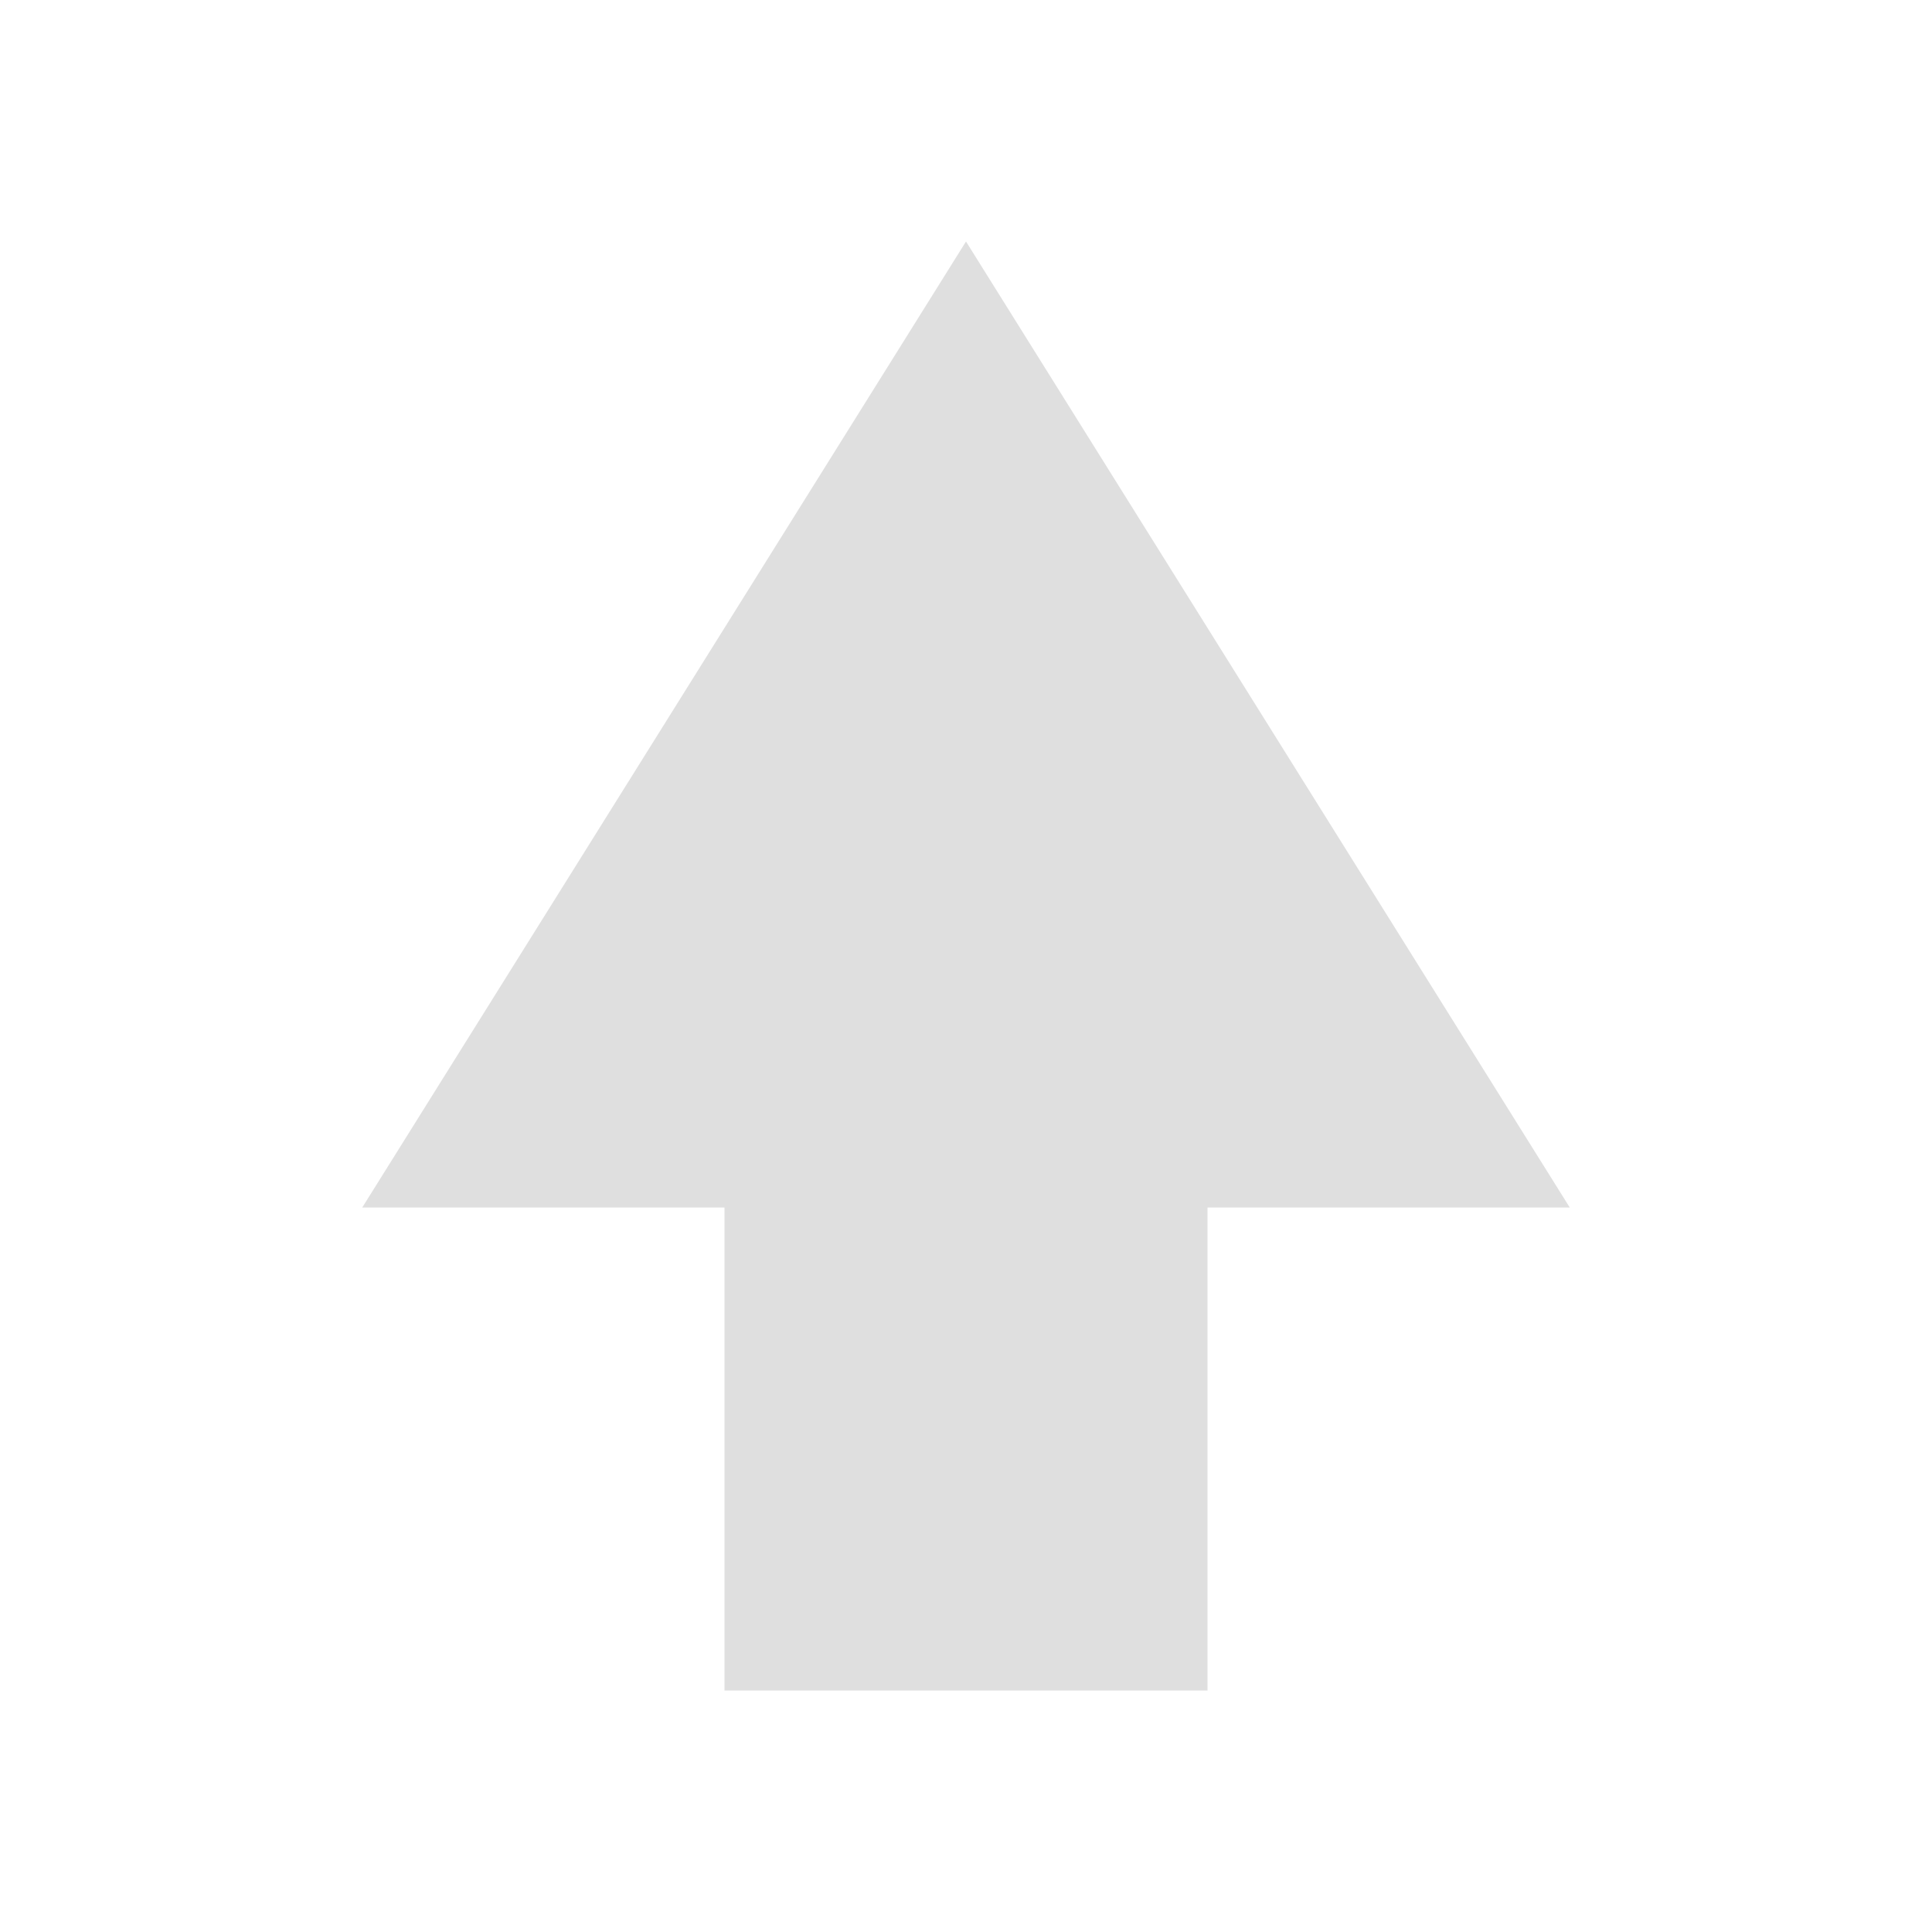
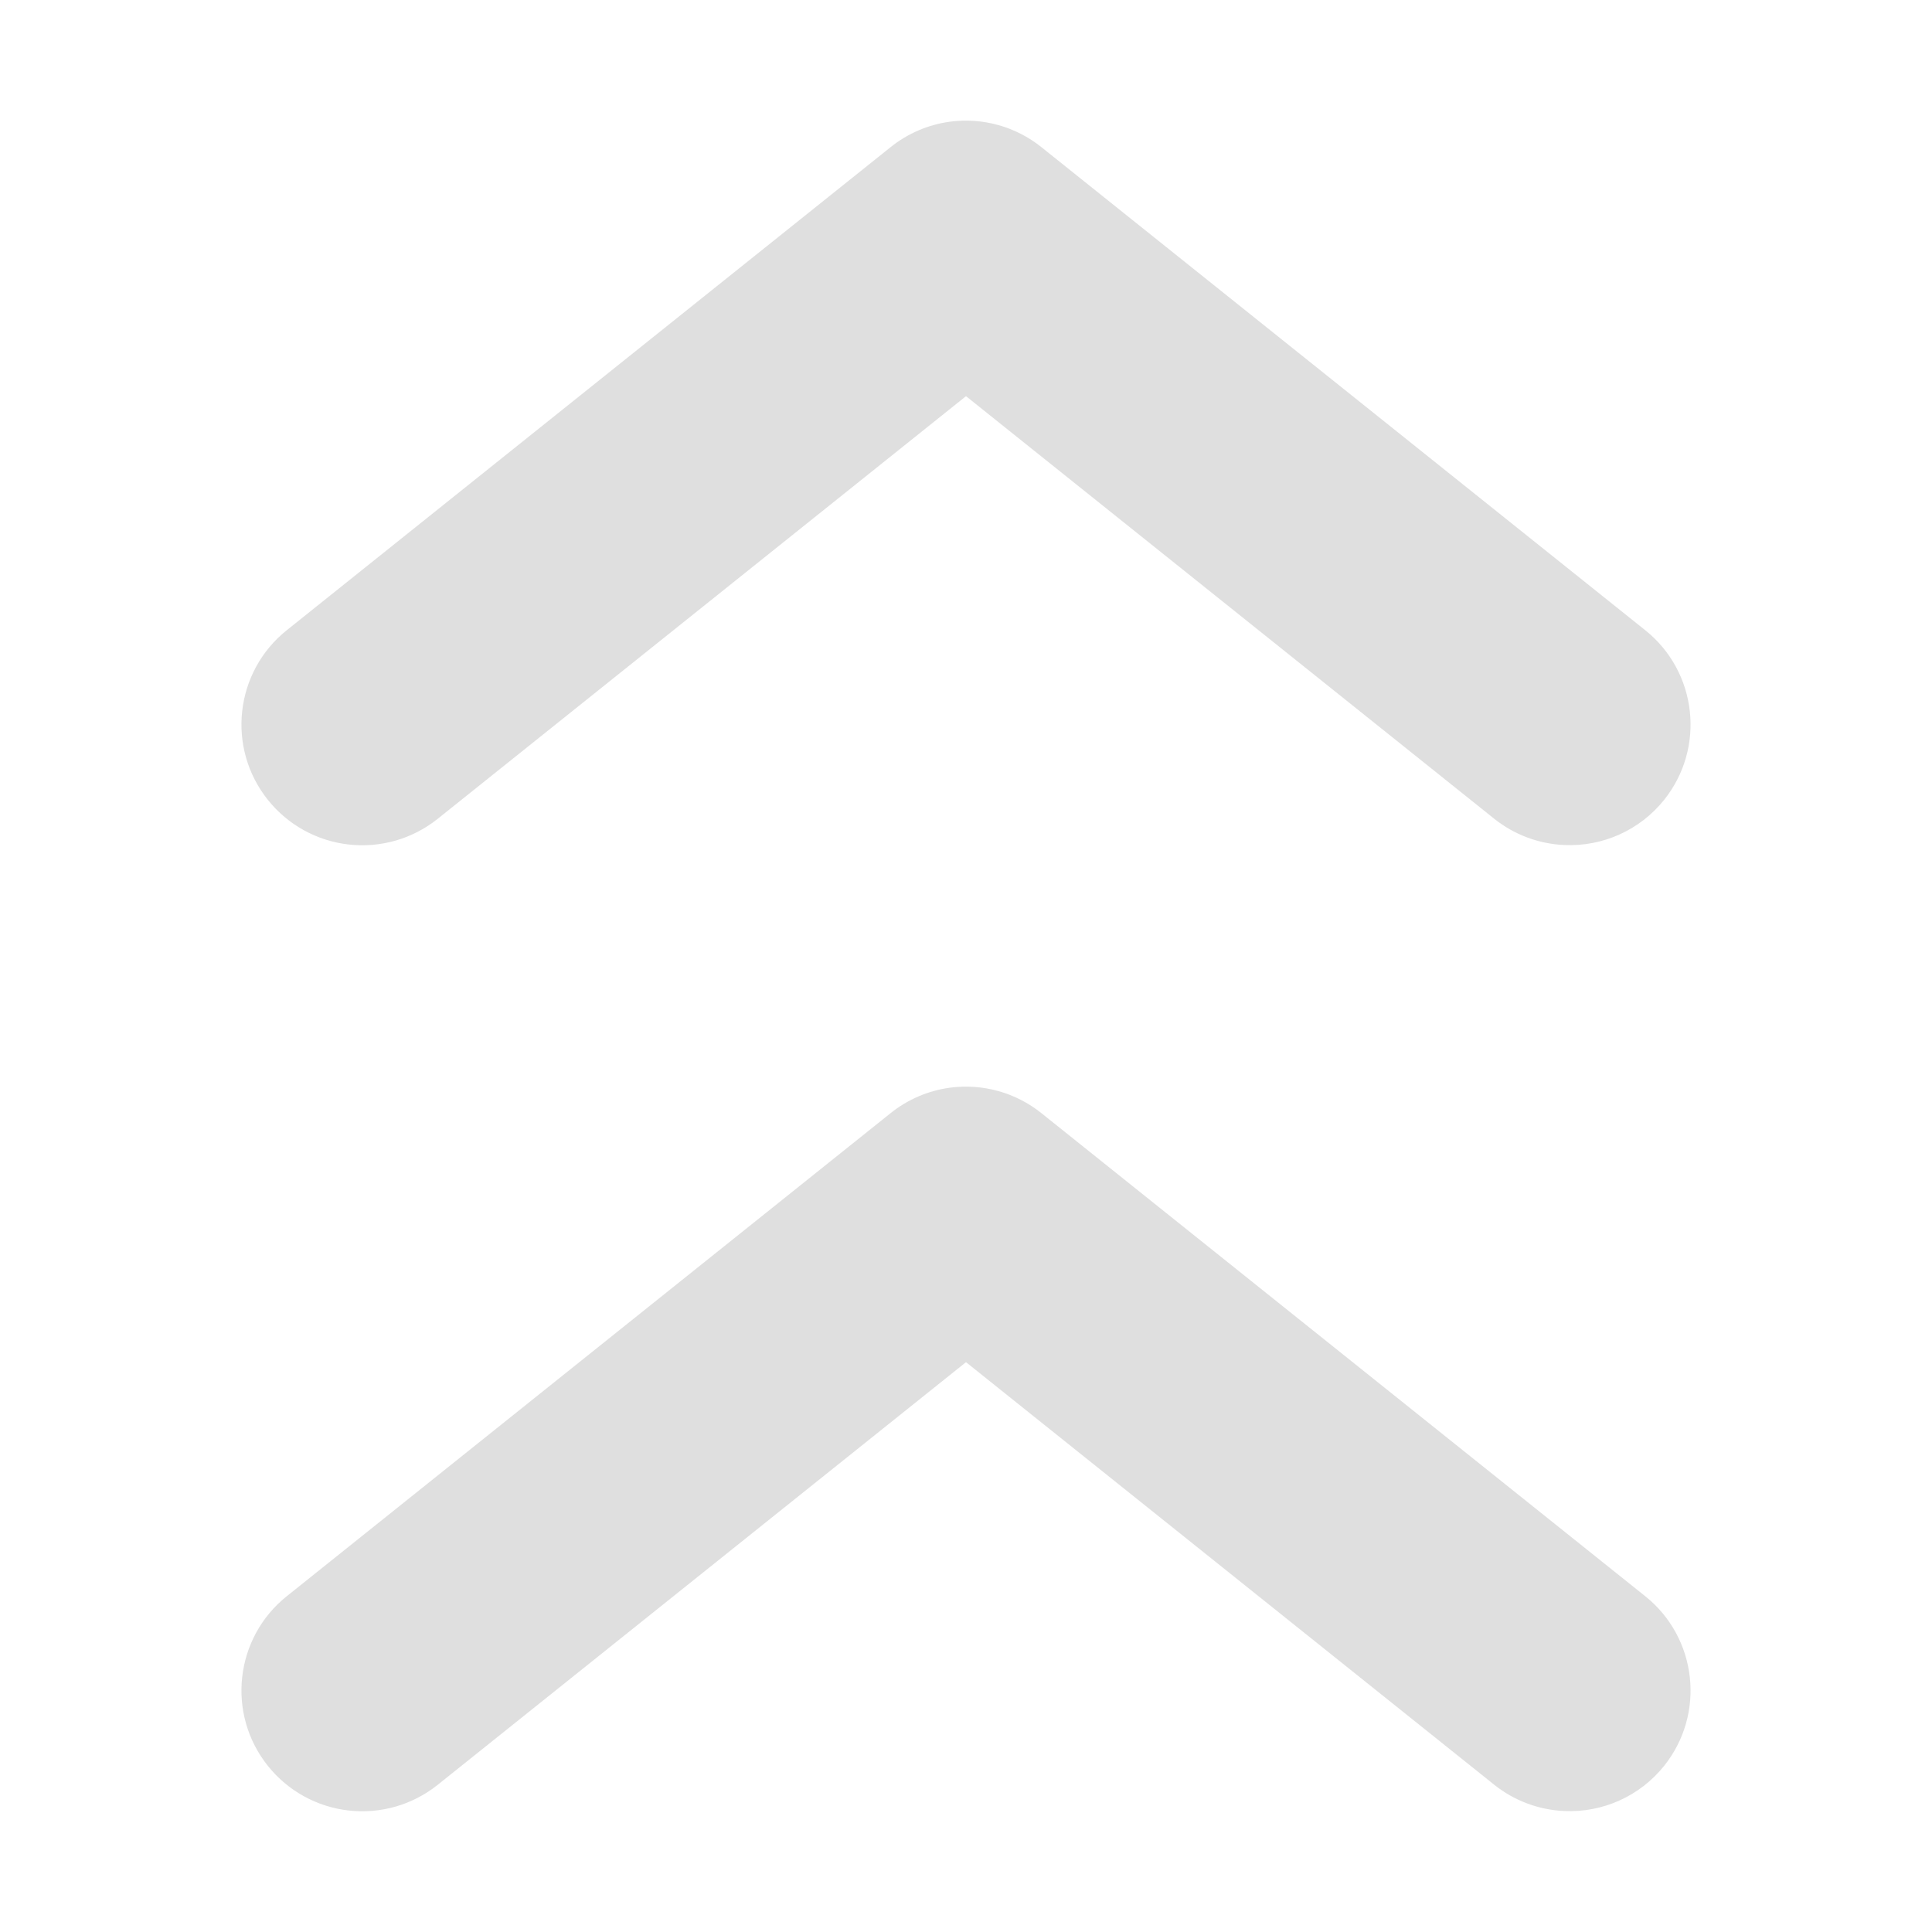
<svg xmlns="http://www.w3.org/2000/svg" width="16" height="16" version="1.1">
  <defs>
    <style id="current-color-scheme" type="text/css">
   .ColorScheme-Text { color:#dfdfdf; } .ColorScheme-Highlight { color:#4285f4; } .ColorScheme-NeutralText { color:#ff9800; } .ColorScheme-PositiveText { color:#4caf50; } .ColorScheme-NegativeText { color:#f44336; }
  </style>
  </defs>
-   <path style="fill:currentColor" class="ColorScheme-Text" d="M 6,14 V 10 H 3 l 5,-8 5,8 h -3 v 4 z" />
+   <path style="fill:currentColor" class="ColorScheme-Text" d="M 7.865 1.008 A 1 1 0 0 0 7.375 1.219 L 2.375 5.219 A 1 1 0 0 0 2.219 6.625 A 1 1 0 0 0 2.889 6.994 A 1 1 0 0 0 3.625 6.781 L 8 3.281 L 12.375 6.781 A 1 1 0 0 0 12.953 6.998 A 1 1 0 0 0 13.781 6.625 A 1 1 0 0 0 13.625 5.219 L 8.625 1.219 A 1 1 0 0 0 7.865 1.008 z M 7.865 9.008 A 1 1 0 0 0 7.375 9.219 L 2.375 13.219 A 1 1 0 0 0 2.219 14.625 A 1 1 0 0 0 2.889 14.994 A 1 1 0 0 0 3.625 14.781 L 8 11.281 L 12.375 14.781 A 1 1 0 0 0 12.953 14.998 A 1 1 0 0 0 13.781 14.625 A 1 1 0 0 0 13.625 13.219 L 8.625 9.219 A 1 1 0 0 0 7.865 9.008 z" />
</svg>
